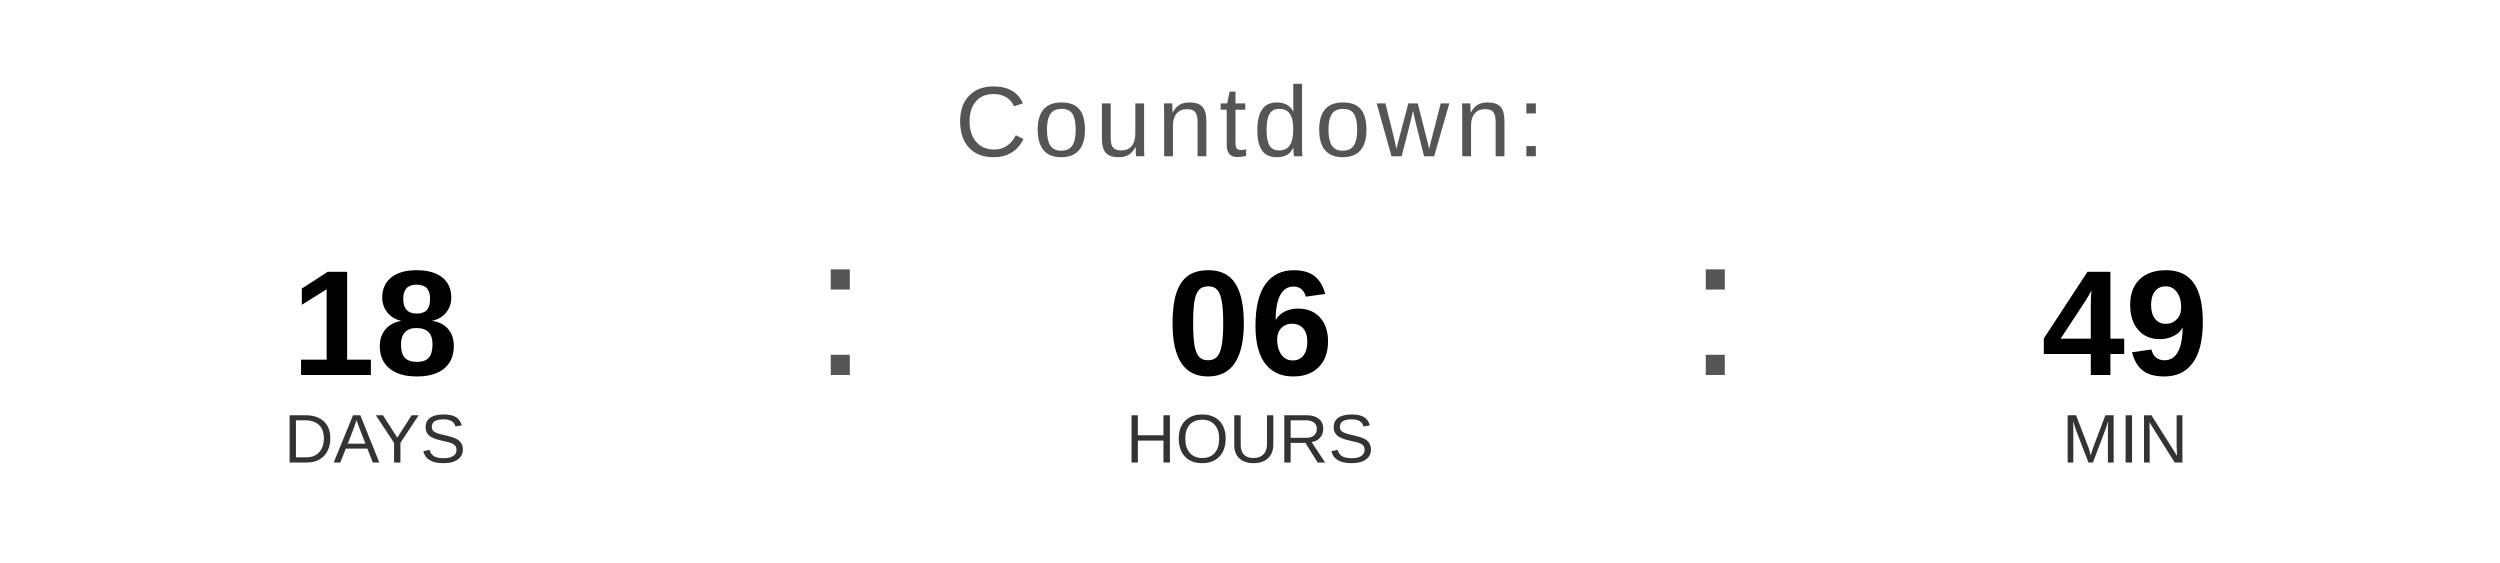
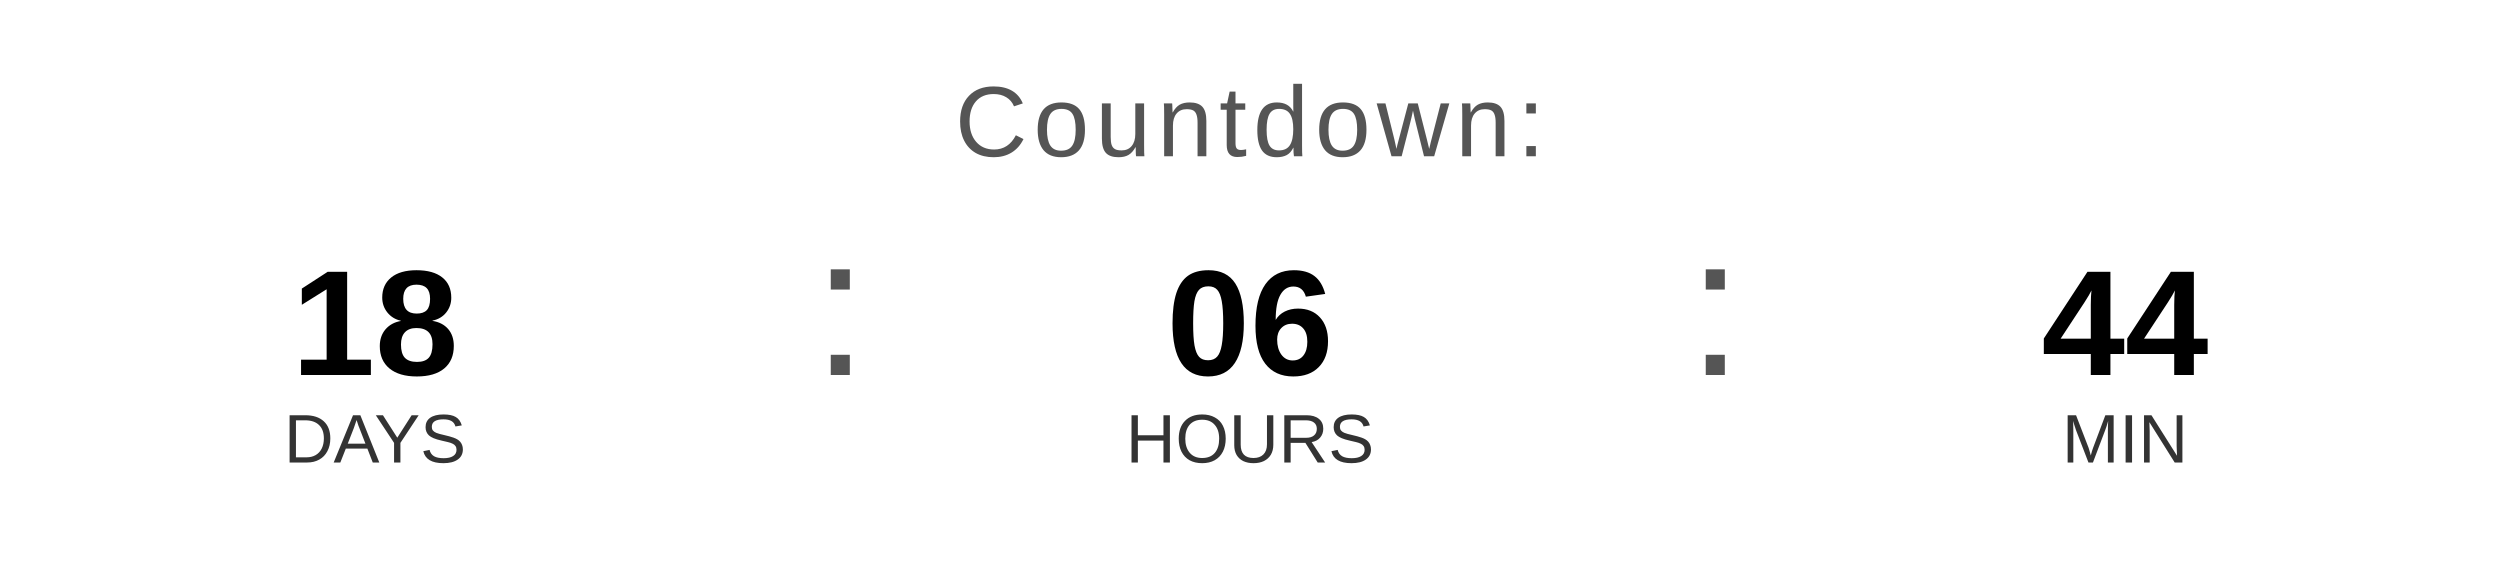
<svg xmlns="http://www.w3.org/2000/svg" width="400" height="90" viewBox="0 0 400 90">
  <text x="200" y="25" font-family="Arial, Helvetica, sans-serif" font-size="16" fill="#555555" text-anchor="middle" letter-spacing="1">
    Countdown:
  </text>
  <text x="60" y="60" font-family="Arial, Helvetica, sans-serif" font-size="24" font-weight="bold" fill="#000000" text-anchor="middle">18</text>
  <text x="60" y="74" font-family="Arial, Helvetica, sans-serif" font-size="11" fill="#333333" text-anchor="middle">DAYS</text>
  <text x="130" y="60" font-family="Arial, sans-serif" font-size="32" fill="#555555">:</text>
  <text x="200" y="60" font-family="Arial, Helvetica, sans-serif" font-size="24" font-weight="bold" fill="#000000" text-anchor="middle">06</text>
  <text x="200" y="74" font-family="Arial, Helvetica, sans-serif" font-size="11" fill="#333333" text-anchor="middle">HOURS</text>
  <text x="270" y="60" font-family="Arial, sans-serif" font-size="32" fill="#555555">:</text>
-   <text x="340" y="60" font-family="Arial, Helvetica, sans-serif" font-size="24" font-weight="bold" fill="#000000" text-anchor="middle">49</text>
+   <text x="340" y="60" font-family="Arial, Helvetica, sans-serif" font-size="24" font-weight="bold" fill="#000000" text-anchor="middle">44</text>
  <text x="340" y="74" font-family="Arial, Helvetica, sans-serif" font-size="11" fill="#333333" text-anchor="middle">MIN</text>
</svg>
